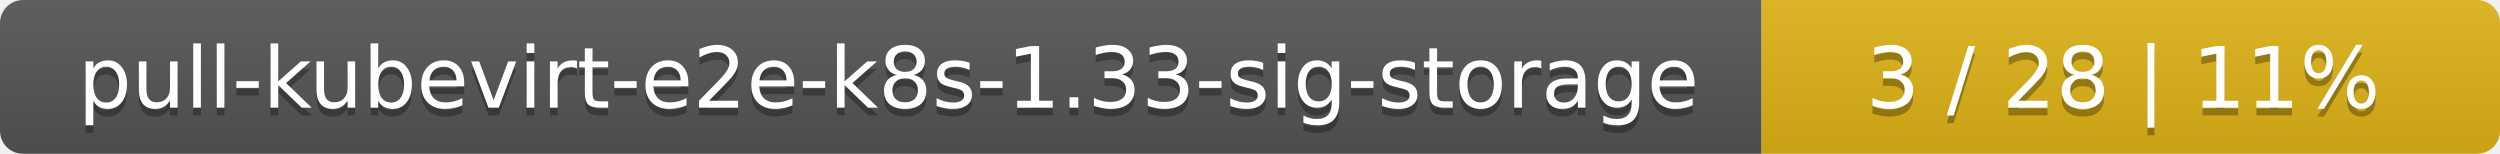
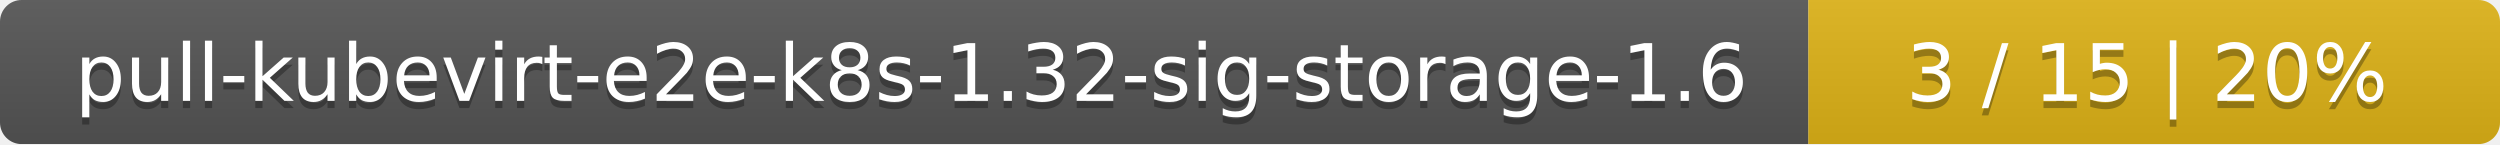
- <svg xmlns="http://www.w3.org/2000/svg" width="325" height="20">
+ <svg xmlns="http://www.w3.org/2000/svg" width="347" height="20">
  <linearGradient id="smooth" x2="0" y2="100%">
    <stop offset="0" stop-color="#bbb" stop-opacity=".1" />
    <stop offset="1" stop-opacity=".1" />
  </linearGradient>
  <mask id="round">
-     <rect width="325" height="20" rx="3" fill="#fff" />
+     <rect width="347" height="20" rx="3" fill="#fff" />
  </mask>
  <g mask="url(#round)">
-     <rect width="229" height="20" fill="#555" />
-     <rect x="229" width="96" height="20" fill="#dfb317" />
-     <rect width="325" height="20" fill="url(#smooth)" />
+     <rect width="251" height="20" fill="#555" />
+     <rect x="251" width="96" height="20" fill="#dfb317" />
+     <rect width="347" height="20" fill="url(#smooth)" />
  </g>
  <g fill="#fff" text-anchor="middle" font-family="DejaVu Sans,Verdana,Geneva,sans-serif" font-size="11">
-     <text x="115.5" y="15" fill="#010101" fill-opacity=".3">pull-kubevirt-e2e-k8s-1.33-sig-storage</text>
-     <text x="115.5" y="14">pull-kubevirt-e2e-k8s-1.33-sig-storage</text>
-     <text x="276" y="15" fill="#010101" fill-opacity=".3">3 / 28    |    11%</text>
-     <text x="276" y="14">3 / 28    |    11%</text>
+     <text x="126.5" y="15" fill="#010101" fill-opacity=".3">pull-kubevirt-e2e-k8s-1.32-sig-storage-1.6</text>
+     <text x="126.5" y="14">pull-kubevirt-e2e-k8s-1.32-sig-storage-1.6</text>
+     <text x="298" y="15" fill="#010101" fill-opacity=".3">3 / 15    |    20%</text>
+     <text x="298" y="14">3 / 15    |    20%</text>
  </g>
</svg>
